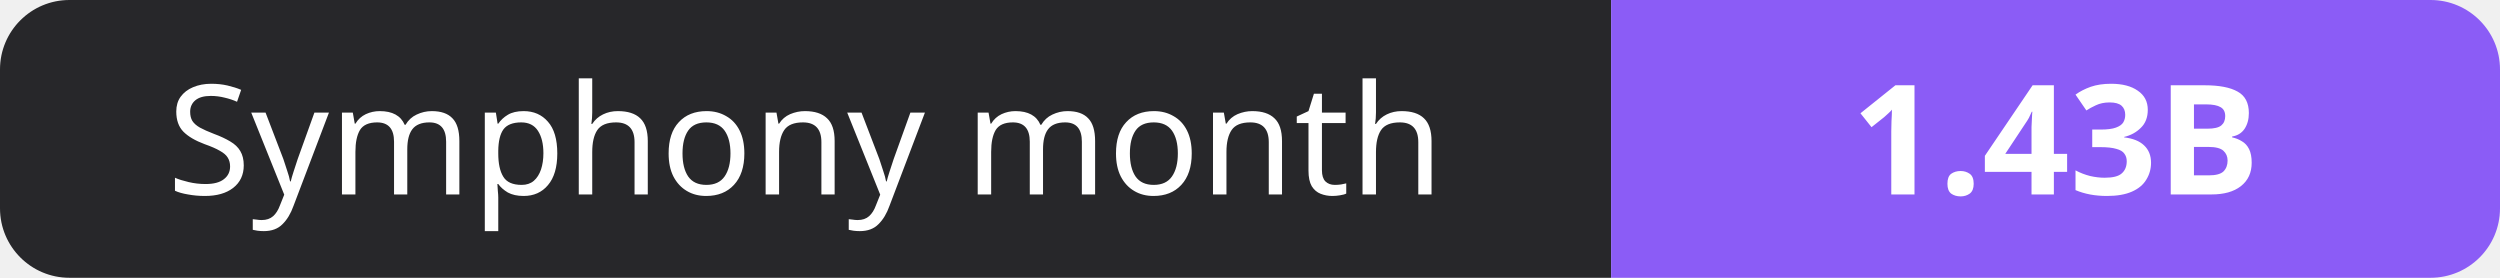
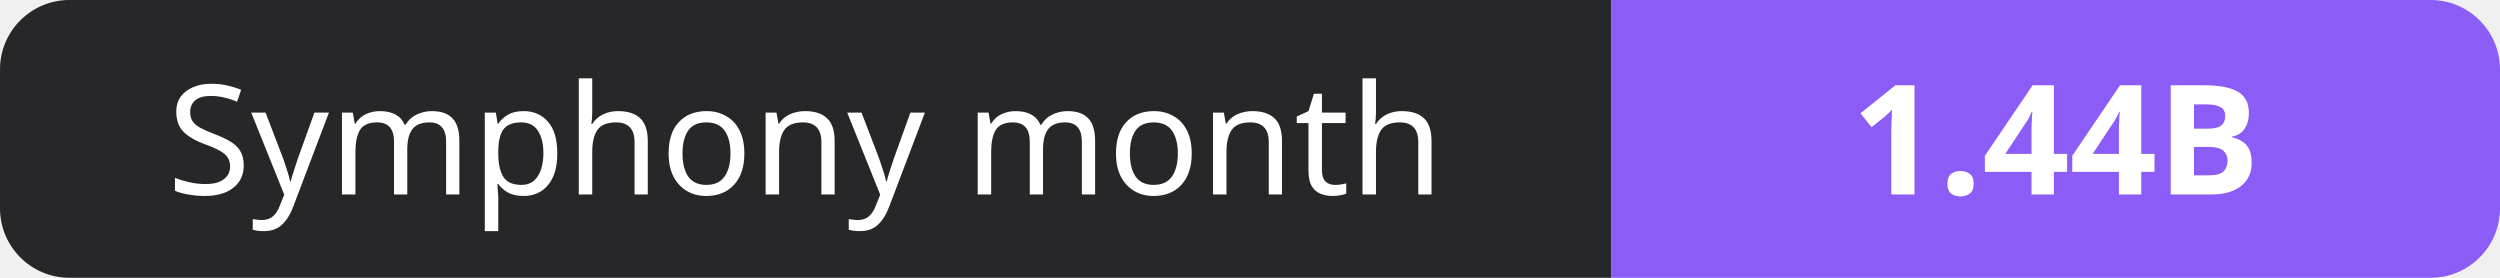
- <svg xmlns="http://www.w3.org/2000/svg" width="180" height="20" role="img" aria-label="Symphony month: 1.43B">
+ <svg xmlns="http://www.w3.org/2000/svg" width="180" height="20" role="img" aria-label="Symphony month: 1.44B">
  <clipPath id="r">
    <rect width="180" height="20" rx="5" fill="#fff" />
  </clipPath>
  <g clip-path="url(#r)">
    <rect width="116" height="20" fill="#27272a" />
    <rect x="116" width="64" height="20" fill="#8b5cf6" />
  </g>
  <g fill="#fff" text-anchor="middle" font-family="Verdana,Geneva,sans-serif" font-size="11">
    <text x="58.0" y="14">Symphony month</text>
-     <text x="148.0" y="14" font-weight="700">1.43B</text>
+     <text x="148.0" y="14" font-weight="700">1.44B</text>
  </g>
</svg>
